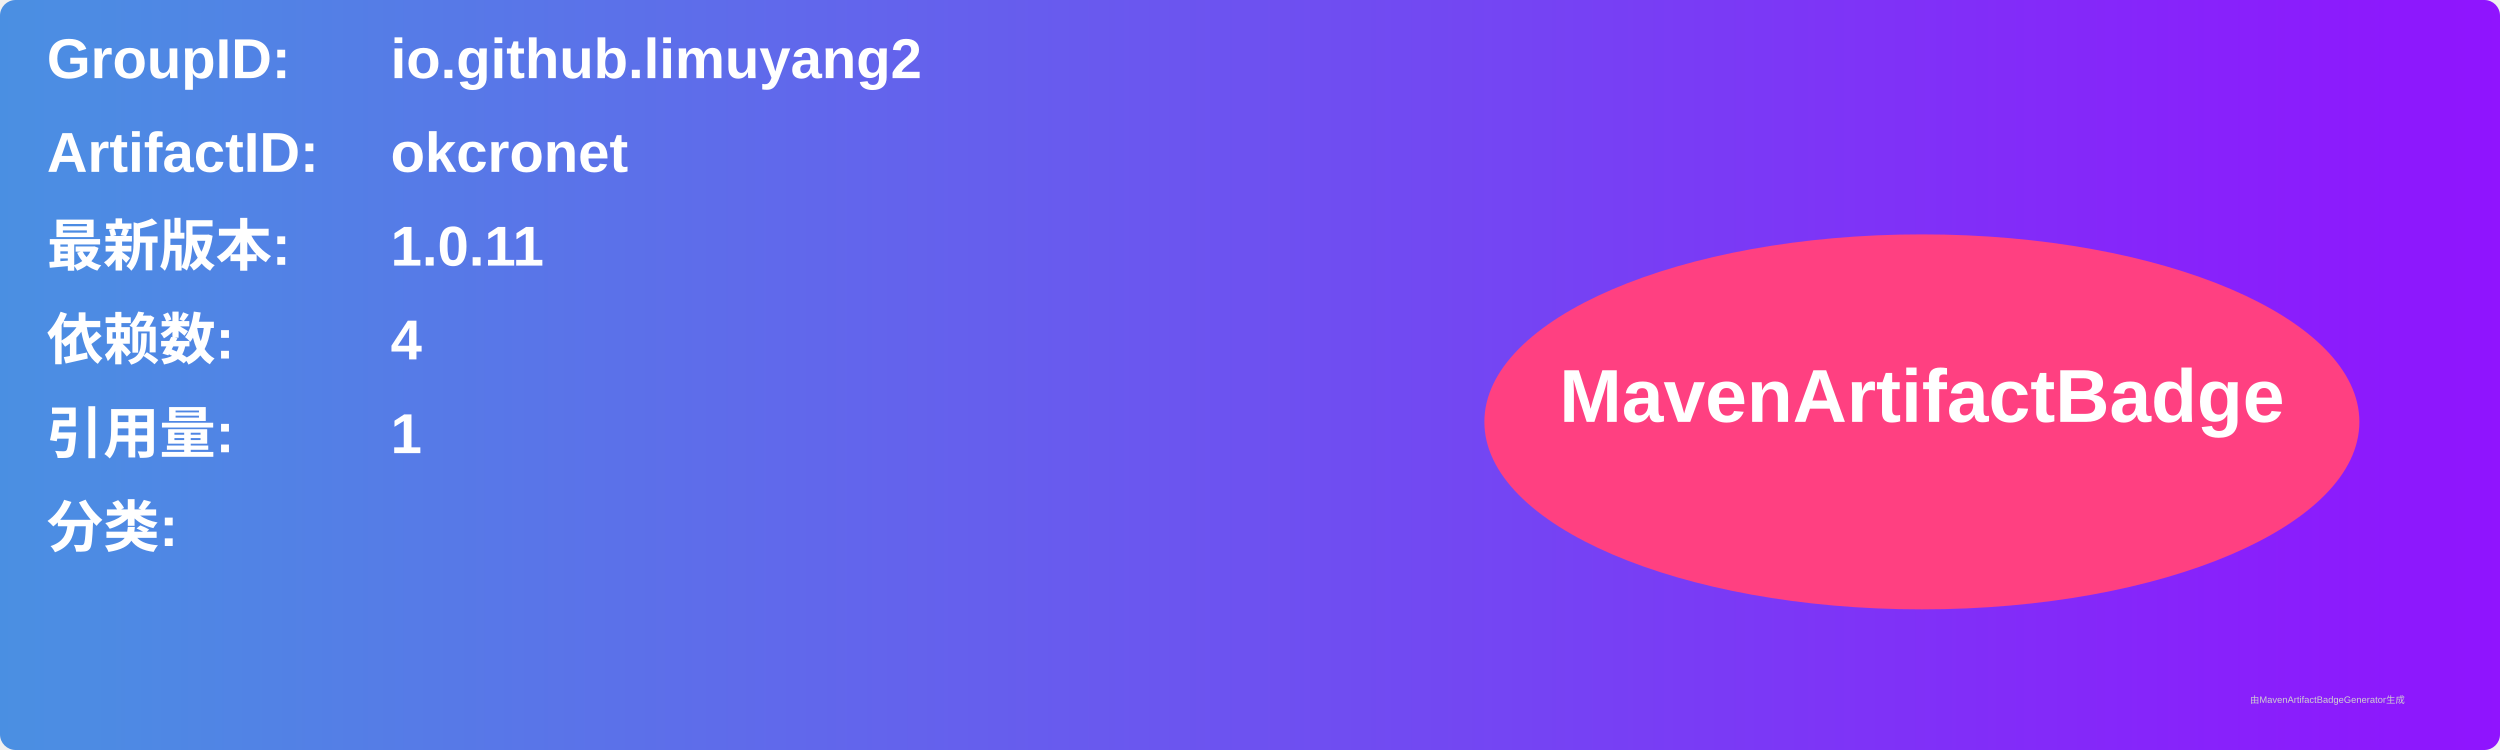
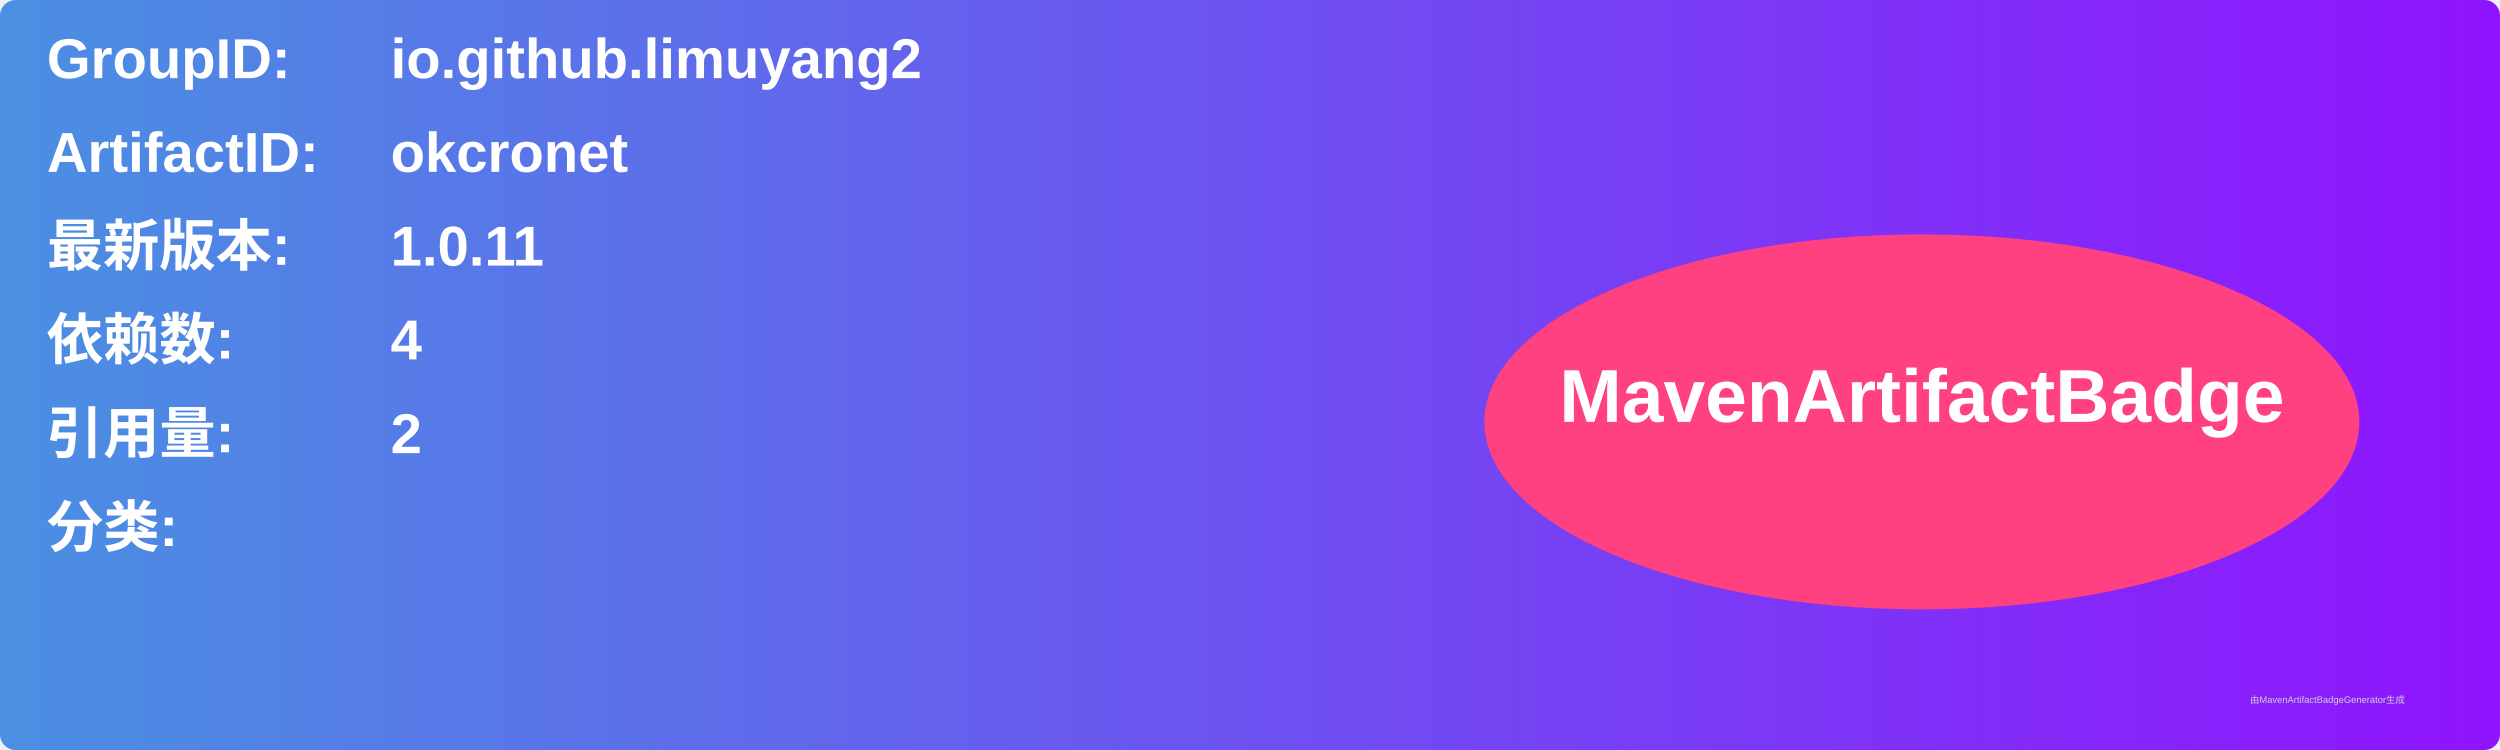
<svg xmlns="http://www.w3.org/2000/svg" width="800" height="240" viewBox="0 0 800 240">
  <linearGradient id="grad" x1="0%" y1="0%" x2="100%" y2="0%">
    <stop offset="0%" stop-color="#4a90e2" />
    <stop offset="100%" stop-color="#9013fe" />
  </linearGradient>
  <rect width="100%" height="100%" rx="5" ry="5" fill="url(#grad)" />
  <g transform="translate(15, 15)">
    <text x="0" y="10" font-family="Arial" font-size="18" fill="white" font-weight="bold" width="260">GroupID:</text>
    <text x="110" y="10" font-family="Arial" font-size="18" fill="white" font-weight="bold" width="460">io.github.limuyang2</text>
    <text x="0" y="40" font-family="Arial" font-size="18" fill="white" font-weight="bold" width="260">ArtifactID:</text>
    <text x="110" y="40" font-family="Arial" font-size="18" fill="white" font-weight="bold" width="460">okcronet</text>
    <text x="0" y="70" font-family="Arial" font-size="18" fill="white" font-weight="bold">最新版本:</text>
    <text x="110" y="70" font-family="Arial" font-size="18" fill="white" font-weight="bold">
      <tspan font-weight="bold">1.0.11</tspan>
    </text>
    <text x="0" y="100" font-family="Arial" font-size="18" fill="white" font-weight="bold">依赖数: </text>
    <text x="110" y="100" font-family="Arial" font-size="18" fill="white">
      <tspan font-weight="bold">4</tspan>
    </text>
    <text x="0" y="130" font-family="Arial" font-size="18" fill="white" font-weight="bold">引用量: </text>
    <text x="110" y="130" font-family="Arial" font-size="18" fill="white">
-       <tspan font-weight="bold">1</tspan>
+       <tspan font-weight="bold">2</tspan>
    </text>
    <text x="0" y="160" font-family="Arial" font-size="18" fill="white" font-weight="bold">分类:</text>
    <text x="10" y="190" font-family="Arial" font-size="10" fill="white">
      <tspan font-weight="bold" />
    </text>
    <ellipse cx="600" cy="120" rx="140" ry="60" fill="#ff4081" />
    <text x="600" y="120" text-anchor="middle" font-family="Arial" font-size="24" fill="white" font-weight="bold">MavenArtifactBadge</text>
  </g>
  <text x="720" y="225" font-family="Arial" font-size="3" fill="#d0d0d0">由MavenArtifactBadgeGenerator生成</text>
</svg>
